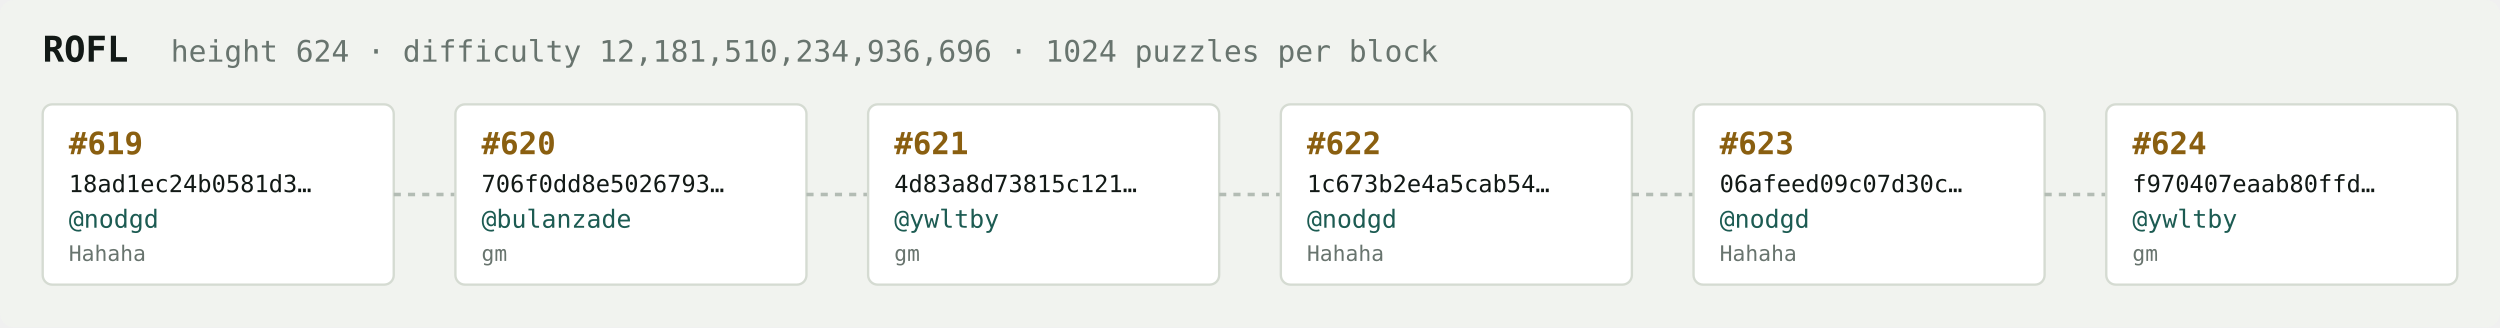
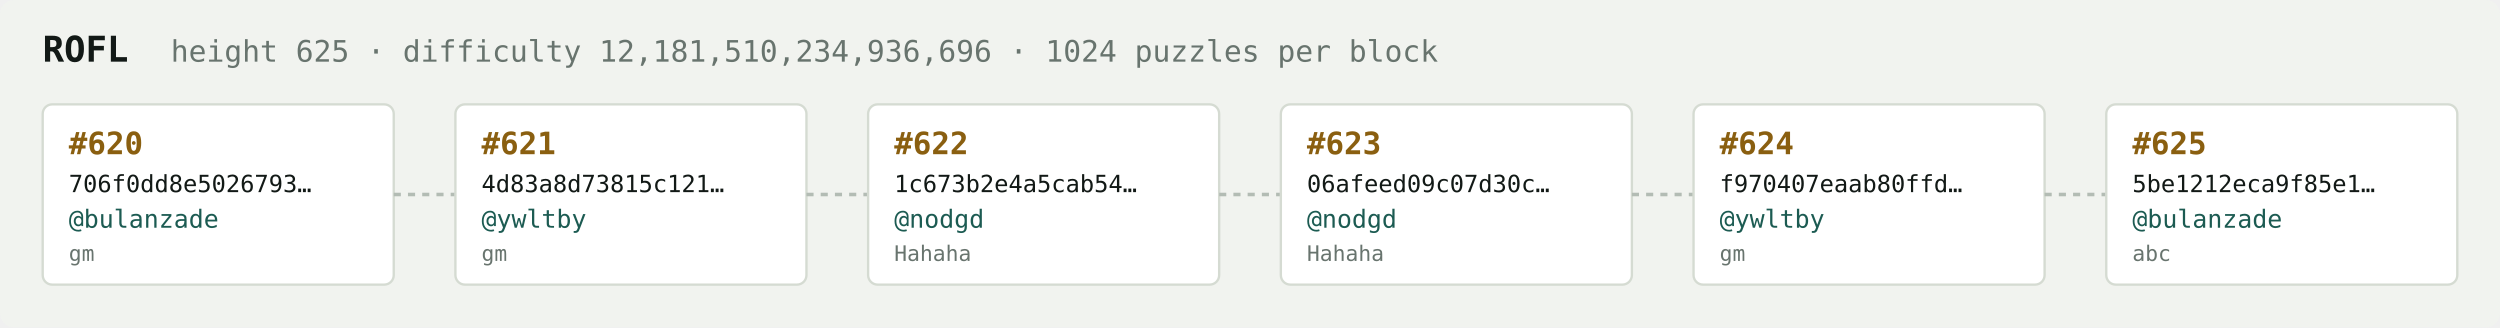
<svg xmlns="http://www.w3.org/2000/svg" width="1054" height="138" viewBox="0 0 1054 138" font-family="ui-monospace,SFMono-Regular,Menlo,monospace">
  <rect fill="#f1f3ef" width="1054" height="138" rx="6" />
  <text x="18" y="26" fill="#121916" font-size="15" font-weight="700">ROFL</text>
-   <text x="72" y="26" fill="#68746e" font-size="12.5">height 624 · difficulty 12,181,510,234,936,696 · 1024 puzzles per block</text>
+   <text x="72" y="26" fill="#68746e" font-size="12.5">height 625 · difficulty 12,181,510,234,936,696 · 1024 puzzles per block</text>
  <rect x="18" y="44" width="148" height="76" rx="4" fill="#ffffff" stroke="#d5dbd2" stroke-width="1" />
-   <text x="29" y="65" fill="#8a5f10" font-size="13" font-weight="700">#619</text>
-   <text x="29" y="81" fill="#121916" font-size="10">18ad1ec24b0581d3…</text>
-   <text x="29" y="96" fill="#1c5b52" font-size="10.5">@nodgd</text>
-   <text x="29" y="110" fill="#68746e" font-size="9">Hahaha</text>
+   <text x="29" y="65" fill="#8a5f10" font-size="13" font-weight="700">#620</text>
+   <text x="29" y="81" fill="#121916" font-size="10">706f0dd8e5026793…</text>
+   <text x="29" y="96" fill="#1c5b52" font-size="10.5">@bulanzade</text>
+   <text x="29" y="110" fill="#68746e" font-size="9">gm</text>
  <line x1="166" y1="82.0" x2="192" y2="82.0" stroke="#b3bcb4" stroke-width="1.5" stroke-dasharray="3 3" />
  <rect x="192" y="44" width="148" height="76" rx="4" fill="#ffffff" stroke="#d5dbd2" stroke-width="1" />
-   <text x="203" y="65" fill="#8a5f10" font-size="13" font-weight="700">#620</text>
-   <text x="203" y="81" fill="#121916" font-size="10">706f0dd8e5026793…</text>
-   <text x="203" y="96" fill="#1c5b52" font-size="10.5">@bulanzade</text>
+   <text x="203" y="65" fill="#8a5f10" font-size="13" font-weight="700">#621</text>
+   <text x="203" y="81" fill="#121916" font-size="10">4d83a8d73815c121…</text>
+   <text x="203" y="96" fill="#1c5b52" font-size="10.5">@ywltby</text>
  <text x="203" y="110" fill="#68746e" font-size="9">gm</text>
  <line x1="340" y1="82.0" x2="366" y2="82.0" stroke="#b3bcb4" stroke-width="1.5" stroke-dasharray="3 3" />
  <rect x="366" y="44" width="148" height="76" rx="4" fill="#ffffff" stroke="#d5dbd2" stroke-width="1" />
-   <text x="377" y="65" fill="#8a5f10" font-size="13" font-weight="700">#621</text>
-   <text x="377" y="81" fill="#121916" font-size="10">4d83a8d73815c121…</text>
-   <text x="377" y="96" fill="#1c5b52" font-size="10.5">@ywltby</text>
-   <text x="377" y="110" fill="#68746e" font-size="9">gm</text>
+   <text x="377" y="65" fill="#8a5f10" font-size="13" font-weight="700">#622</text>
+   <text x="377" y="81" fill="#121916" font-size="10">1c673b2e4a5cab54…</text>
+   <text x="377" y="96" fill="#1c5b52" font-size="10.5">@nodgd</text>
+   <text x="377" y="110" fill="#68746e" font-size="9">Hahaha</text>
  <line x1="514" y1="82.0" x2="540" y2="82.0" stroke="#b3bcb4" stroke-width="1.5" stroke-dasharray="3 3" />
  <rect x="540" y="44" width="148" height="76" rx="4" fill="#ffffff" stroke="#d5dbd2" stroke-width="1" />
-   <text x="551" y="65" fill="#8a5f10" font-size="13" font-weight="700">#622</text>
-   <text x="551" y="81" fill="#121916" font-size="10">1c673b2e4a5cab54…</text>
+   <text x="551" y="65" fill="#8a5f10" font-size="13" font-weight="700">#623</text>
+   <text x="551" y="81" fill="#121916" font-size="10">06afeed09c07d30c…</text>
  <text x="551" y="96" fill="#1c5b52" font-size="10.5">@nodgd</text>
  <text x="551" y="110" fill="#68746e" font-size="9">Hahaha</text>
  <line x1="688" y1="82.0" x2="714" y2="82.0" stroke="#b3bcb4" stroke-width="1.5" stroke-dasharray="3 3" />
  <rect x="714" y="44" width="148" height="76" rx="4" fill="#ffffff" stroke="#d5dbd2" stroke-width="1" />
-   <text x="725" y="65" fill="#8a5f10" font-size="13" font-weight="700">#623</text>
-   <text x="725" y="81" fill="#121916" font-size="10">06afeed09c07d30c…</text>
-   <text x="725" y="96" fill="#1c5b52" font-size="10.5">@nodgd</text>
-   <text x="725" y="110" fill="#68746e" font-size="9">Hahaha</text>
+   <text x="725" y="65" fill="#8a5f10" font-size="13" font-weight="700">#624</text>
+   <text x="725" y="81" fill="#121916" font-size="10">f970407eaab80ffd…</text>
+   <text x="725" y="96" fill="#1c5b52" font-size="10.5">@ywltby</text>
+   <text x="725" y="110" fill="#68746e" font-size="9">gm</text>
  <line x1="862" y1="82.0" x2="888" y2="82.0" stroke="#b3bcb4" stroke-width="1.5" stroke-dasharray="3 3" />
  <rect x="888" y="44" width="148" height="76" rx="4" fill="#ffffff" stroke="#d5dbd2" stroke-width="1" />
-   <text x="899" y="65" fill="#8a5f10" font-size="13" font-weight="700">#624</text>
-   <text x="899" y="81" fill="#121916" font-size="10">f970407eaab80ffd…</text>
-   <text x="899" y="96" fill="#1c5b52" font-size="10.5">@ywltby</text>
-   <text x="899" y="110" fill="#68746e" font-size="9">gm</text>
+   <text x="899" y="65" fill="#8a5f10" font-size="13" font-weight="700">#625</text>
+   <text x="899" y="81" fill="#121916" font-size="10">5be1212eca9f85e1…</text>
+   <text x="899" y="96" fill="#1c5b52" font-size="10.5">@bulanzade</text>
+   <text x="899" y="110" fill="#68746e" font-size="9">abc</text>
</svg>
